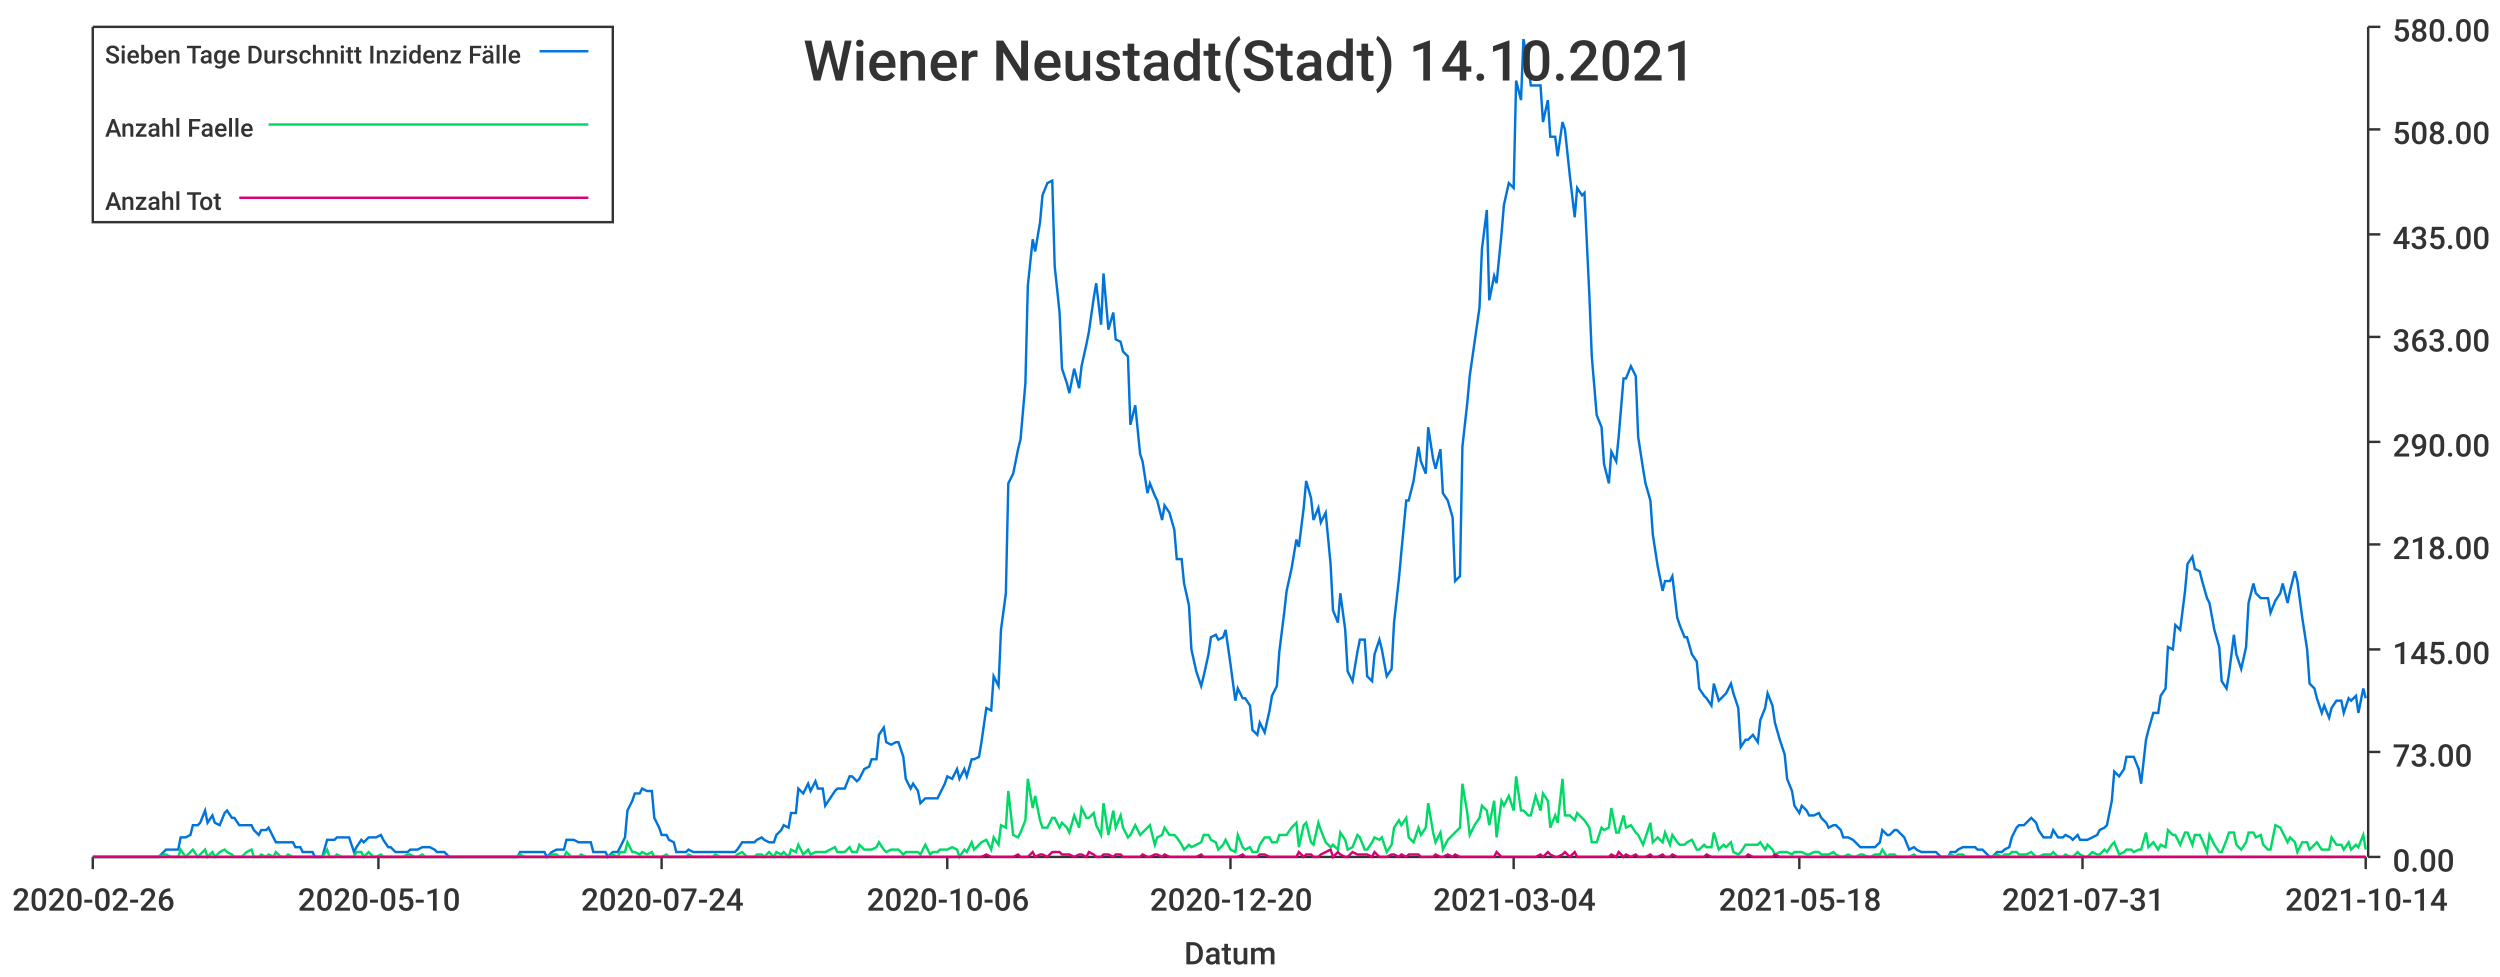
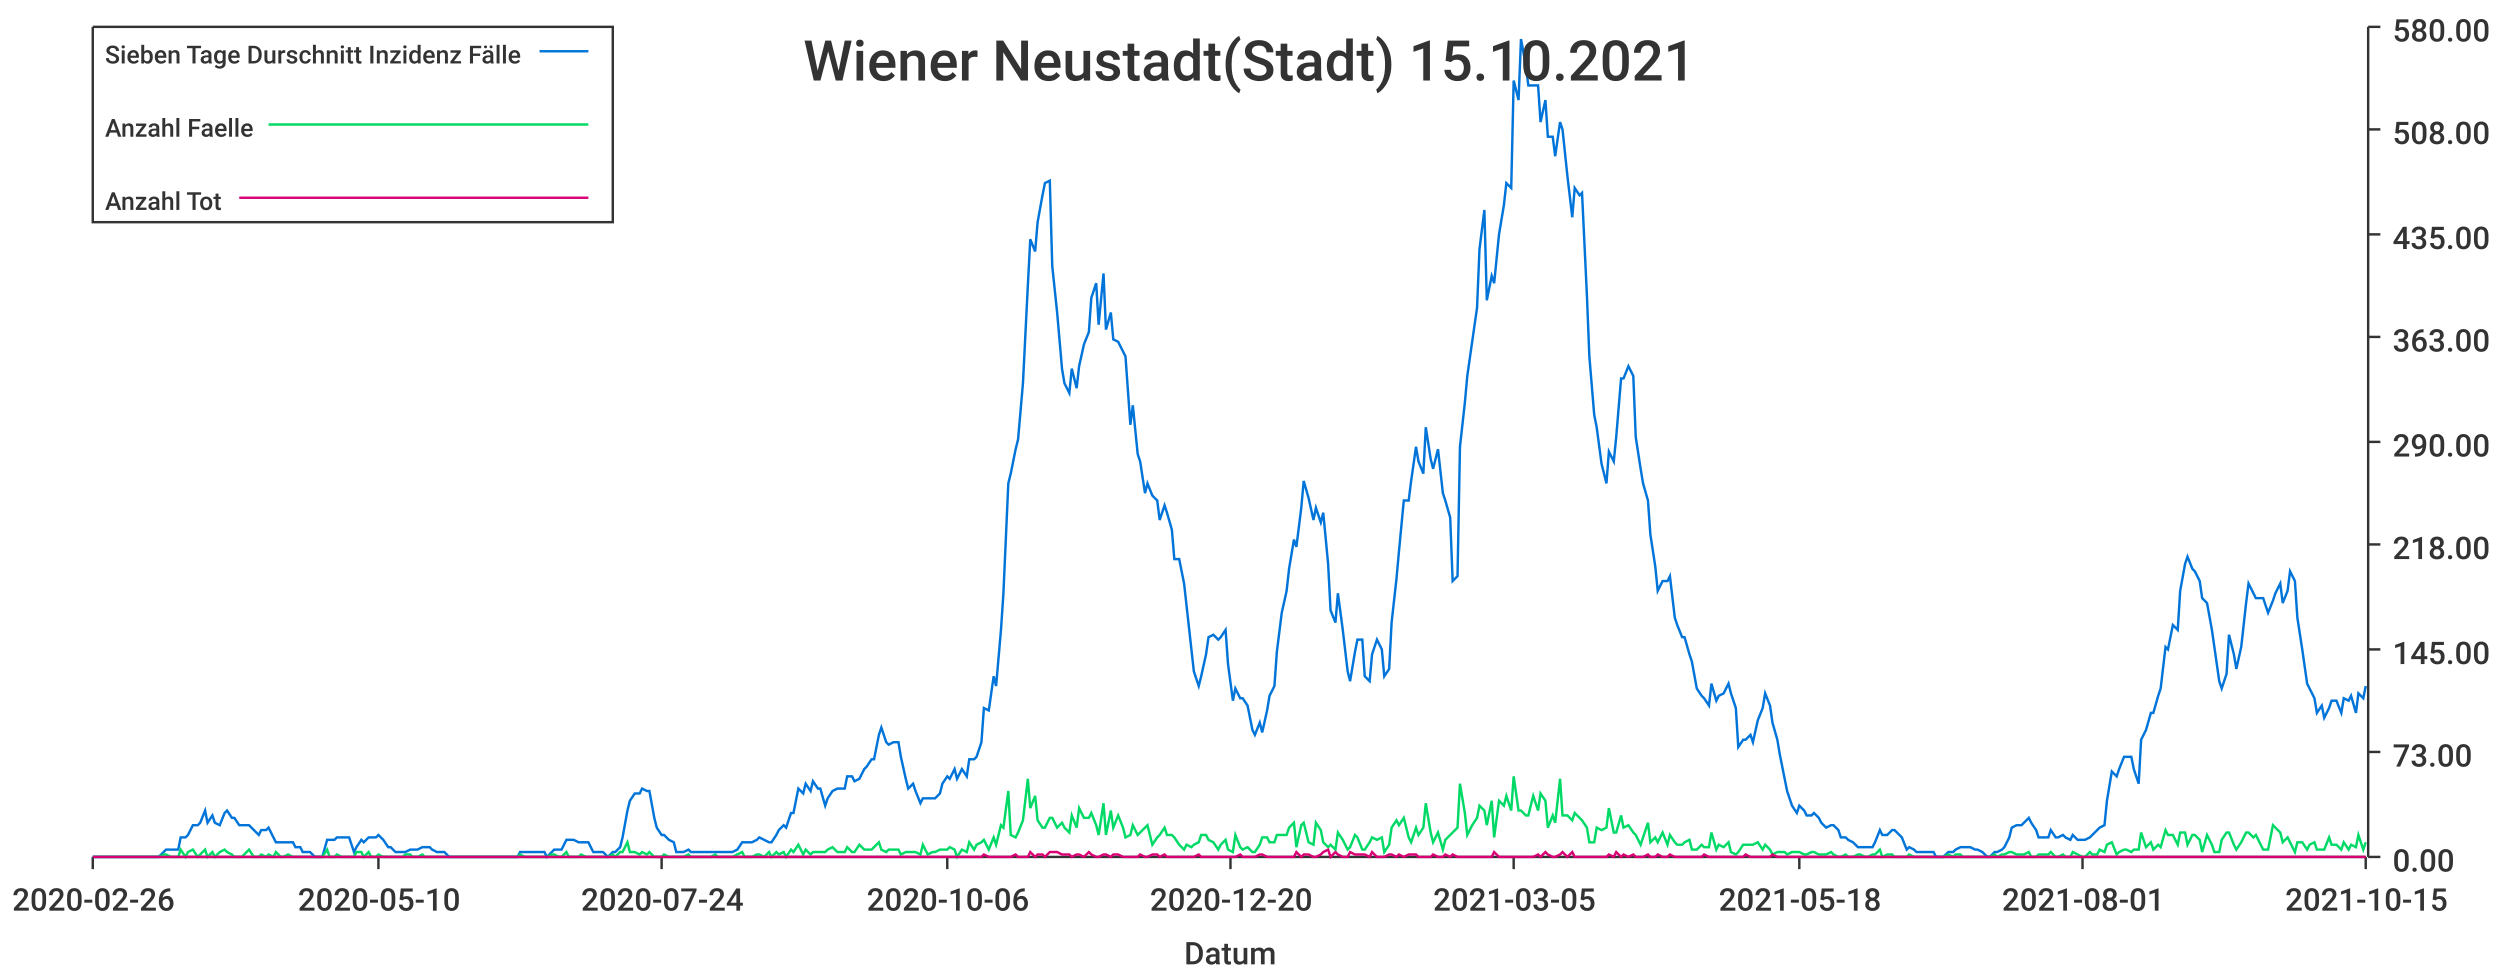
<svg xmlns="http://www.w3.org/2000/svg" width="1024" height="400">\n<path d="M 0 0 L 1024 0 L 1024 400 L 0 400 L 0 0" style="stroke-width:0;stroke:rgba(255,255,255,1.0);fill:rgba(255,255,255,1.0)" />
  <path d="M 38 11 L 969 11 L 969 351 L 38 351 L 38 11" style="stroke-width:0;stroke:rgba(255,255,255,1.0);fill:rgba(255,255,255,1.0)" />
  <path d="M 38 351 L 969 351" style="stroke-width:1;stroke:rgba(51,51,51,1.0);fill:none" />
  <path d="M 38 351 L 38 356" style="stroke-width:1;stroke:rgba(51,51,51,1.0);fill:none" />
  <text x="5" y="373" style="stroke-width:0;stroke:none;fill:rgba(51,51,51,1.0);font-size:12.8px;font-family:'Roboto Medium',sans-serif">2020-02-26</text>
  <path d="M 155 351 L 155 356" style="stroke-width:1;stroke:rgba(51,51,51,1.0);fill:none" />
  <text x="122" y="373" style="stroke-width:0;stroke:none;fill:rgba(51,51,51,1.0);font-size:12.8px;font-family:'Roboto Medium',sans-serif">2020-05-10</text>
  <path d="M 271 351 L 271 356" style="stroke-width:1;stroke:rgba(51,51,51,1.0);fill:none" />
  <text x="238" y="373" style="stroke-width:0;stroke:none;fill:rgba(51,51,51,1.0);font-size:12.8px;font-family:'Roboto Medium',sans-serif">2020-07-24</text>
  <path d="M 388 351 L 388 356" style="stroke-width:1;stroke:rgba(51,51,51,1.0);fill:none" />
  <text x="355" y="373" style="stroke-width:0;stroke:none;fill:rgba(51,51,51,1.0);font-size:12.8px;font-family:'Roboto Medium',sans-serif">2020-10-06</text>
  <path d="M 504 351 L 504 356" style="stroke-width:1;stroke:rgba(51,51,51,1.0);fill:none" />
  <text x="471" y="373" style="stroke-width:0;stroke:none;fill:rgba(51,51,51,1.0);font-size:12.8px;font-family:'Roboto Medium',sans-serif">2020-12-20</text>
  <path d="M 620 351 L 620 356" style="stroke-width:1;stroke:rgba(51,51,51,1.0);fill:none" />
-   <text x="587" y="373" style="stroke-width:0;stroke:none;fill:rgba(51,51,51,1.0);font-size:12.8px;font-family:'Roboto Medium',sans-serif">2021-03-04</text>
+   <text x="587" y="373" style="stroke-width:0;stroke:none;fill:rgba(51,51,51,1.0);font-size:12.8px;font-family:'Roboto Medium',sans-serif">2021-03-05</text>
  <path d="M 737 351 L 737 356" style="stroke-width:1;stroke:rgba(51,51,51,1.0);fill:none" />
  <text x="704" y="373" style="stroke-width:0;stroke:none;fill:rgba(51,51,51,1.0);font-size:12.8px;font-family:'Roboto Medium',sans-serif">2021-05-18</text>
  <path d="M 853 351 L 853 356" style="stroke-width:1;stroke:rgba(51,51,51,1.0);fill:none" />
-   <text x="820" y="373" style="stroke-width:0;stroke:none;fill:rgba(51,51,51,1.0);font-size:12.8px;font-family:'Roboto Medium',sans-serif">2021-07-31</text>
+   <text x="820" y="373" style="stroke-width:0;stroke:none;fill:rgba(51,51,51,1.0);font-size:12.8px;font-family:'Roboto Medium',sans-serif">2021-08-01</text>
  <path d="M 969 351 L 969 356" style="stroke-width:1;stroke:rgba(51,51,51,1.0);fill:none" />
-   <text x="936" y="373" style="stroke-width:0;stroke:none;fill:rgba(51,51,51,1.0);font-size:12.8px;font-family:'Roboto Medium',sans-serif">2021-10-14</text>
+   <text x="936" y="373" style="stroke-width:0;stroke:none;fill:rgba(51,51,51,1.0);font-size:12.8px;font-family:'Roboto Medium',sans-serif">2021-10-15</text>
  <text x="485" y="395" style="stroke-width:0;stroke:none;fill:rgba(51,51,51,1.0);font-size:12.8px;font-family:'Roboto Medium',sans-serif">Datum</text>
  <path d="M 970 351 L 970 11" style="stroke-width:1;stroke:rgba(51,51,51,1.0);fill:none" />
  <path d="M 970 351 L 975 351" style="stroke-width:1;stroke:rgba(51,51,51,1.0);fill:none" />
  <text x="980" y="357" style="stroke-width:0;stroke:none;fill:rgba(51,51,51,1.0);font-size:12.8px;font-family:'Roboto Medium',sans-serif">0.00</text>
  <path d="M 970 308 L 975 308" style="stroke-width:1;stroke:rgba(51,51,51,1.0);fill:none" />
  <text x="980" y="314" style="stroke-width:0;stroke:none;fill:rgba(51,51,51,1.0);font-size:12.8px;font-family:'Roboto Medium',sans-serif">73.00</text>
  <path d="M 970 266 L 975 266" style="stroke-width:1;stroke:rgba(51,51,51,1.0);fill:none" />
  <text x="980" y="272" style="stroke-width:0;stroke:none;fill:rgba(51,51,51,1.0);font-size:12.8px;font-family:'Roboto Medium',sans-serif">145.00</text>
  <path d="M 970 223 L 975 223" style="stroke-width:1;stroke:rgba(51,51,51,1.0);fill:none" />
  <text x="980" y="229" style="stroke-width:0;stroke:none;fill:rgba(51,51,51,1.0);font-size:12.8px;font-family:'Roboto Medium',sans-serif">218.00</text>
  <path d="M 970 181 L 975 181" style="stroke-width:1;stroke:rgba(51,51,51,1.0);fill:none" />
  <text x="980" y="187" style="stroke-width:0;stroke:none;fill:rgba(51,51,51,1.0);font-size:12.8px;font-family:'Roboto Medium',sans-serif">290.00</text>
  <path d="M 970 138 L 975 138" style="stroke-width:1;stroke:rgba(51,51,51,1.0);fill:none" />
  <text x="980" y="144" style="stroke-width:0;stroke:none;fill:rgba(51,51,51,1.0);font-size:12.8px;font-family:'Roboto Medium',sans-serif">363.00</text>
  <path d="M 970 96 L 975 96" style="stroke-width:1;stroke:rgba(51,51,51,1.0);fill:none" />
  <text x="980" y="102" style="stroke-width:0;stroke:none;fill:rgba(51,51,51,1.0);font-size:12.8px;font-family:'Roboto Medium',sans-serif">435.00</text>
  <path d="M 970 53 L 975 53" style="stroke-width:1;stroke:rgba(51,51,51,1.0);fill:none" />
  <text x="980" y="59" style="stroke-width:0;stroke:none;fill:rgba(51,51,51,1.0);font-size:12.8px;font-family:'Roboto Medium',sans-serif">508.00</text>
  <path d="M 970 11 L 975 11" style="stroke-width:1;stroke:rgba(51,51,51,1.0);fill:none" />
  <text x="980" y="17" style="stroke-width:0;stroke:none;fill:rgba(51,51,51,1.0);font-size:12.8px;font-family:'Roboto Medium',sans-serif">580.00</text>
-   <path d="M 38 351 L 40 351 L 42 351 L 43 351 L 45 351 L 46 351 L 48 351 L 49 351 L 51 351 L 53 351 L 54 351 L 56 351 L 57 351 L 59 351 L 60 351 L 62 351 L 63 351 L 65 351 L 67 349 L 68 348 L 70 348 L 71 348 L 73 348 L 74 343 L 76 343 L 78 342 L 79 338 L 81 338 L 82 337 L 84 332 L 85 337 L 87 334 L 88 337 L 90 338 L 92 333 L 93 332 L 95 335 L 96 335 L 98 338 L 99 338 L 101 338 L 103 338 L 104 340 L 106 342 L 107 340 L 109 340 L 110 339 L 112 343 L 113 345 L 115 345 L 117 345 L 118 345 L 120 345 L 121 347 L 123 347 L 124 349 L 126 349 L 128 349 L 129 351 L 131 351 L 132 351 L 134 344 L 135 344 L 137 344 L 138 343 L 140 343 L 142 343 L 143 343 L 145 349 L 146 347 L 148 344 L 149 345 L 151 343 L 153 343 L 154 343 L 156 342 L 157 344 L 159 347 L 160 347 L 162 349 L 163 349 L 165 349 L 167 349 L 168 348 L 170 348 L 171 348 L 173 347 L 174 347 L 176 347 L 178 348 L 179 349 L 181 349 L 182 349 L 184 351 L 185 351 L 187 351 L 188 351 L 190 351 L 192 351 L 193 351 L 195 351 L 196 351 L 198 351 L 199 351 L 201 351 L 203 351 L 204 351 L 206 351 L 207 351 L 209 351 L 210 351 L 212 351 L 213 349 L 215 349 L 217 349 L 218 349 L 220 349 L 221 349 L 223 349 L 224 351 L 226 349 L 228 348 L 229 348 L 231 348 L 232 344 L 234 344 L 235 344 L 237 345 L 238 345 L 240 345 L 242 345 L 243 349 L 245 349 L 246 349 L 248 349 L 249 351 L 251 349 L 253 349 L 254 347 L 256 343 L 257 332 L 259 328 L 260 325 L 262 325 L 263 323 L 265 324 L 267 324 L 268 335 L 270 339 L 271 342 L 273 342 L 274 344 L 276 345 L 277 349 L 279 349 L 281 349 L 282 348 L 284 349 L 285 349 L 287 349 L 288 349 L 290 349 L 292 349 L 293 349 L 295 349 L 296 349 L 298 349 L 299 349 L 301 349 L 302 348 L 304 345 L 306 345 L 307 345 L 309 345 L 310 344 L 312 343 L 313 344 L 315 345 L 317 345 L 318 342 L 320 340 L 321 338 L 323 339 L 324 333 L 326 333 L 327 323 L 329 325 L 331 321 L 332 324 L 334 320 L 335 323 L 337 323 L 338 330 L 340 327 L 342 324 L 343 323 L 345 323 L 346 323 L 348 318 L 349 318 L 351 320 L 352 319 L 354 315 L 356 314 L 357 311 L 359 311 L 360 301 L 362 298 L 363 304 L 365 305 L 367 304 L 368 304 L 370 310 L 371 319 L 373 323 L 374 321 L 376 324 L 377 329 L 379 327 L 381 327 L 382 327 L 384 327 L 385 325 L 387 321 L 388 318 L 390 319 L 392 315 L 393 319 L 395 315 L 396 318 L 398 311 L 399 311 L 401 310 L 402 304 L 404 290 L 406 291 L 407 277 L 409 281 L 410 258 L 412 243 L 413 198 L 415 194 L 417 184 L 418 180 L 420 157 L 421 117 L 423 98 L 424 103 L 426 91 L 427 80 L 429 75 L 431 74 L 432 109 L 434 128 L 435 151 L 437 157 L 438 161 L 440 151 L 442 159 L 443 150 L 445 141 L 446 136 L 448 122 L 449 116 L 451 133 L 452 112 L 454 135 L 456 128 L 457 139 L 459 140 L 460 144 L 462 146 L 463 174 L 465 166 L 467 186 L 468 189 L 470 202 L 471 198 L 473 203 L 474 205 L 476 213 L 477 207 L 479 210 L 481 217 L 482 229 L 484 229 L 485 239 L 487 248 L 488 266 L 490 275 L 492 281 L 493 277 L 495 268 L 496 261 L 498 260 L 499 262 L 501 261 L 502 258 L 504 272 L 506 287 L 507 282 L 509 286 L 510 286 L 512 289 L 513 299 L 515 301 L 516 296 L 518 300 L 520 291 L 521 285 L 523 281 L 524 267 L 526 251 L 527 242 L 529 233 L 531 221 L 532 224 L 534 208 L 535 197 L 537 204 L 538 213 L 540 208 L 541 214 L 543 210 L 545 231 L 546 250 L 548 255 L 549 243 L 551 258 L 552 275 L 554 279 L 556 267 L 557 262 L 559 262 L 560 277 L 562 279 L 563 268 L 565 262 L 566 266 L 568 277 L 570 274 L 571 255 L 573 237 L 574 226 L 576 205 L 577 205 L 579 197 L 581 183 L 582 189 L 584 194 L 585 175 L 587 188 L 588 192 L 590 184 L 591 202 L 593 205 L 595 212 L 596 238 L 598 236 L 599 183 L 601 165 L 602 154 L 604 140 L 606 126 L 607 102 L 609 86 L 610 123 L 612 113 L 613 116 L 615 96 L 616 84 L 618 75 L 620 77 L 621 33 L 623 41 L 624 16 L 626 27 L 627 35 L 629 35 L 631 35 L 632 50 L 634 41 L 635 56 L 637 56 L 638 64 L 640 50 L 641 53 L 643 72 L 645 89 L 646 77 L 648 80 L 649 79 L 651 121 L 652 146 L 654 170 L 656 175 L 657 190 L 659 198 L 660 185 L 662 189 L 663 179 L 665 155 L 666 155 L 668 150 L 670 154 L 671 179 L 673 192 L 674 198 L 676 205 L 677 219 L 679 232 L 681 242 L 682 238 L 684 238 L 685 236 L 687 253 L 688 256 L 690 261 L 691 261 L 693 268 L 695 271 L 696 282 L 698 285 L 699 286 L 701 289 L 702 280 L 704 287 L 706 285 L 707 284 L 709 280 L 710 284 L 712 290 L 713 306 L 715 303 L 716 303 L 718 301 L 720 304 L 721 295 L 723 290 L 724 284 L 726 289 L 727 296 L 729 303 L 731 309 L 732 319 L 734 324 L 735 330 L 737 333 L 738 330 L 740 332 L 741 334 L 743 334 L 745 333 L 746 335 L 748 337 L 749 339 L 751 338 L 752 338 L 754 340 L 755 343 L 757 343 L 759 344 L 760 345 L 762 347 L 763 347 L 765 347 L 766 347 L 768 347 L 770 345 L 771 340 L 773 342 L 774 342 L 776 340 L 777 340 L 779 342 L 780 343 L 782 348 L 784 347 L 785 348 L 787 349 L 788 349 L 790 349 L 791 349 L 793 349 L 795 351 L 796 351 L 798 351 L 799 349 L 801 349 L 802 348 L 804 347 L 805 347 L 807 347 L 809 347 L 810 348 L 812 348 L 813 349 L 815 351 L 816 351 L 818 349 L 820 349 L 821 348 L 823 347 L 824 343 L 826 339 L 827 338 L 829 338 L 830 337 L 832 335 L 834 337 L 835 340 L 837 343 L 838 343 L 840 343 L 841 340 L 843 343 L 845 343 L 846 342 L 848 343 L 849 344 L 851 342 L 852 344 L 854 344 L 855 344 L 857 343 L 859 342 L 860 340 L 862 339 L 863 338 L 865 328 L 866 316 L 868 318 L 870 315 L 871 310 L 873 310 L 874 310 L 876 315 L 877 321 L 879 303 L 880 299 L 882 292 L 884 292 L 885 285 L 887 282 L 888 265 L 890 266 L 891 256 L 893 258 L 895 242 L 896 231 L 898 228 L 899 233 L 901 234 L 902 238 L 904 245 L 905 247 L 907 258 L 909 265 L 910 279 L 912 282 L 913 276 L 915 260 L 916 268 L 918 274 L 920 265 L 921 247 L 923 239 L 924 243 L 926 245 L 927 245 L 929 245 L 930 251 L 932 246 L 934 243 L 935 239 L 937 247 L 938 242 L 940 234 L 941 238 L 943 253 L 945 266 L 946 280 L 948 282 L 949 286 L 951 292 L 952 289 L 954 294 L 955 290 L 957 287 L 959 287 L 960 292 L 962 286 L 963 287 L 965 285 L 966 292 L 968 282 L 969 286" style="stroke-width:1;stroke:rgba(0,116,217,1.0);fill:none" />
-   <path d="M 38 351 L 40 351 L 42 351 L 43 351 L 45 351 L 46 351 L 48 351 L 49 351 L 51 351 L 53 351 L 54 351 L 56 351 L 57 351 L 59 351 L 60 351 L 62 351 L 63 351 L 65 351 L 67 350 L 68 350 L 70 351 L 71 351 L 73 351 L 74 348 L 76 351 L 78 349 L 79 348 L 81 351 L 82 350 L 84 348 L 85 351 L 87 349 L 88 351 L 90 349 L 92 348 L 93 349 L 95 350 L 96 351 L 98 351 L 99 351 L 101 349 L 103 348 L 104 351 L 106 351 L 107 350 L 109 351 L 110 350 L 112 351 L 113 349 L 115 351 L 117 351 L 118 350 L 120 351 L 121 351 L 123 351 L 124 351 L 126 351 L 128 351 L 129 351 L 131 351 L 132 351 L 134 348 L 135 351 L 137 351 L 138 350 L 140 351 L 142 351 L 143 351 L 145 351 L 146 349 L 148 349 L 149 351 L 151 349 L 153 351 L 154 351 L 156 350 L 157 351 L 159 351 L 160 351 L 162 351 L 163 351 L 165 351 L 167 350 L 168 350 L 170 351 L 171 351 L 173 350 L 174 351 L 176 351 L 178 351 L 179 351 L 181 351 L 182 351 L 184 351 L 185 351 L 187 351 L 188 351 L 190 351 L 192 351 L 193 351 L 195 351 L 196 351 L 198 351 L 199 351 L 201 351 L 203 351 L 204 351 L 206 351 L 207 351 L 209 351 L 210 351 L 212 351 L 213 350 L 215 351 L 217 351 L 218 351 L 220 351 L 221 351 L 223 351 L 224 351 L 226 350 L 228 350 L 229 351 L 231 351 L 232 349 L 234 351 L 235 351 L 237 351 L 238 350 L 240 351 L 242 351 L 243 351 L 245 351 L 246 351 L 248 351 L 249 351 L 251 350 L 253 351 L 254 349 L 256 349 L 257 345 L 259 349 L 260 349 L 262 350 L 263 349 L 265 350 L 267 349 L 268 351 L 270 351 L 271 351 L 273 350 L 274 351 L 276 351 L 277 351 L 279 351 L 281 351 L 282 350 L 284 351 L 285 351 L 287 351 L 288 351 L 290 351 L 292 351 L 293 350 L 295 351 L 296 351 L 298 351 L 299 351 L 301 351 L 302 350 L 304 349 L 306 351 L 307 351 L 309 351 L 310 350 L 312 350 L 313 351 L 315 349 L 317 351 L 318 349 L 320 350 L 321 349 L 323 351 L 324 348 L 326 349 L 327 346 L 329 350 L 331 348 L 332 350 L 334 349 L 335 349 L 337 349 L 338 349 L 340 348 L 342 347 L 343 349 L 345 349 L 346 349 L 348 347 L 349 349 L 351 349 L 352 346 L 354 348 L 356 348 L 357 348 L 359 347 L 360 345 L 362 348 L 363 349 L 365 348 L 367 348 L 368 348 L 370 350 L 371 349 L 373 349 L 374 349 L 376 349 L 377 350 L 379 346 L 381 350 L 382 349 L 384 349 L 385 348 L 387 348 L 388 348 L 390 347 L 392 348 L 393 351 L 395 348 L 396 349 L 398 345 L 399 348 L 401 346 L 402 345 L 404 344 L 406 348 L 407 343 L 409 346 L 410 338 L 412 339 L 413 324 L 415 342 L 417 343 L 418 341 L 420 336 L 421 319 L 423 331 L 424 326 L 426 336 L 427 339 L 429 339 L 431 335 L 432 335 L 434 339 L 435 337 L 437 339 L 438 341 L 440 334 L 442 339 L 443 331 L 445 335 L 446 335 L 448 333 L 449 338 L 451 342 L 452 329 L 454 342 L 456 332 L 457 339 L 459 334 L 460 339 L 462 343 L 463 342 L 465 338 L 467 342 L 468 341 L 470 339 L 471 338 L 473 346 L 474 343 L 476 342 L 477 339 L 479 342 L 481 342 L 482 343 L 484 346 L 485 348 L 487 346 L 488 347 L 490 346 L 492 345 L 493 342 L 495 342 L 496 344 L 498 345 L 499 348 L 501 346 L 502 344 L 504 348 L 506 349 L 507 342 L 509 347 L 510 348 L 512 347 L 513 349 L 515 349 L 516 346 L 518 343 L 520 343 L 521 345 L 523 345 L 524 342 L 526 342 L 527 342 L 529 339 L 531 337 L 532 347 L 534 338 L 535 337 L 537 345 L 538 346 L 540 337 L 541 340 L 543 345 L 545 347 L 546 346 L 548 348 L 549 341 L 551 344 L 552 348 L 554 347 L 556 342 L 557 343 L 559 348 L 560 348 L 562 345 L 563 343 L 565 344 L 566 343 L 568 349 L 570 346 L 571 339 L 573 336 L 574 338 L 576 335 L 577 343 L 579 345 L 581 339 L 582 342 L 584 339 L 585 329 L 587 341 L 588 345 L 590 341 L 591 348 L 593 344 L 595 342 L 596 341 L 598 339 L 599 321 L 601 333 L 602 342 L 604 338 L 606 335 L 607 330 L 609 332 L 610 338 L 612 328 L 613 343 L 615 328 L 616 330 L 618 326 L 620 332 L 621 318 L 623 332 L 624 332 L 626 334 L 627 334 L 629 326 L 631 332 L 632 325 L 634 328 L 635 339 L 637 334 L 638 337 L 640 319 L 641 334 L 643 334 L 645 336 L 646 333 L 648 335 L 649 336 L 651 339 L 652 345 L 654 345 L 656 339 L 657 340 L 659 339 L 660 331 L 662 341 L 663 341 L 665 334 L 666 339 L 668 338 L 670 341 L 671 342 L 673 346 L 674 343 L 676 337 L 677 345 L 679 343 L 681 345 L 682 341 L 684 346 L 685 342 L 687 345 L 688 346 L 690 346 L 691 345 L 693 344 L 695 348 L 696 348 L 698 346 L 699 347 L 701 347 L 702 341 L 704 348 L 706 346 L 707 347 L 709 345 L 710 349 L 712 350 L 713 349 L 715 346 L 716 346 L 718 346 L 720 346 L 721 345 L 723 348 L 724 346 L 726 348 L 727 350 L 729 349 L 731 349 L 732 349 L 734 350 L 735 349 L 737 349 L 738 349 L 740 350 L 741 350 L 743 349 L 745 349 L 746 350 L 748 350 L 749 350 L 751 349 L 752 350 L 754 351 L 755 351 L 757 350 L 759 351 L 760 351 L 762 350 L 763 350 L 765 351 L 766 351 L 768 350 L 770 350 L 771 348 L 773 351 L 774 350 L 776 350 L 777 351 L 779 351 L 780 351 L 782 351 L 784 350 L 785 351 L 787 351 L 788 351 L 790 351 L 791 351 L 793 351 L 795 351 L 796 351 L 798 351 L 799 350 L 801 351 L 802 350 L 804 350 L 805 351 L 807 351 L 809 351 L 810 351 L 812 351 L 813 351 L 815 351 L 816 351 L 818 350 L 820 351 L 821 350 L 823 350 L 824 349 L 826 349 L 827 350 L 829 350 L 830 350 L 832 349 L 834 351 L 835 351 L 837 350 L 838 350 L 840 350 L 841 349 L 843 351 L 845 351 L 846 350 L 848 351 L 849 351 L 851 349 L 852 350 L 854 351 L 855 351 L 857 349 L 859 350 L 860 350 L 862 348 L 863 349 L 865 346 L 866 345 L 868 350 L 870 349 L 871 348 L 873 348 L 874 349 L 876 348 L 877 348 L 879 341 L 880 347 L 882 345 L 884 348 L 885 346 L 887 347 L 888 340 L 890 342 L 891 342 L 893 346 L 895 341 L 896 341 L 898 346 L 899 342 L 901 342 L 902 344 L 904 349 L 905 342 L 907 346 L 909 349 L 910 349 L 912 344 L 913 341 L 915 341 L 916 346 L 918 348 L 920 345 L 921 341 L 923 341 L 924 343 L 926 342 L 927 346 L 929 348 L 930 348 L 932 338 L 934 339 L 935 341 L 937 345 L 938 343 L 940 345 L 941 349 L 943 345 L 945 345 L 946 348 L 948 346 L 949 345 L 951 348 L 952 348 L 954 348 L 955 343 L 957 346 L 959 346 L 960 348 L 962 345 L 963 348 L 965 346 L 966 347 L 968 342 L 969 348" style="stroke-width:1;stroke:rgba(0,217,101,1.0);fill:none" />
-   <path d="M 38 351 L 40 351 L 42 351 L 43 351 L 45 351 L 46 351 L 48 351 L 49 351 L 51 351 L 53 351 L 54 351 L 56 351 L 57 351 L 59 351 L 60 351 L 62 351 L 63 351 L 65 351 L 67 351 L 68 351 L 70 351 L 71 351 L 73 351 L 74 351 L 76 351 L 78 351 L 79 351 L 81 351 L 82 351 L 84 351 L 85 351 L 87 351 L 88 351 L 90 351 L 92 351 L 93 351 L 95 351 L 96 351 L 98 351 L 99 351 L 101 351 L 103 351 L 104 351 L 106 351 L 107 351 L 109 351 L 110 351 L 112 351 L 113 351 L 115 351 L 117 351 L 118 351 L 120 351 L 121 351 L 123 351 L 124 351 L 126 351 L 128 351 L 129 351 L 131 351 L 132 351 L 134 351 L 135 351 L 137 351 L 138 351 L 140 351 L 142 351 L 143 351 L 145 351 L 146 351 L 148 351 L 149 351 L 151 351 L 153 351 L 154 351 L 156 351 L 157 351 L 159 351 L 160 351 L 162 351 L 163 351 L 165 351 L 167 351 L 168 351 L 170 351 L 171 351 L 173 351 L 174 351 L 176 351 L 178 351 L 179 351 L 181 351 L 182 351 L 184 351 L 185 351 L 187 351 L 188 351 L 190 351 L 192 351 L 193 351 L 195 351 L 196 351 L 198 351 L 199 351 L 201 351 L 203 351 L 204 351 L 206 351 L 207 351 L 209 351 L 210 351 L 212 351 L 213 351 L 215 351 L 217 351 L 218 351 L 220 351 L 221 351 L 223 351 L 224 351 L 226 351 L 228 351 L 229 351 L 231 351 L 232 351 L 234 351 L 235 351 L 237 351 L 238 351 L 240 351 L 242 351 L 243 351 L 245 351 L 246 351 L 248 351 L 249 351 L 251 351 L 253 351 L 254 351 L 256 351 L 257 351 L 259 351 L 260 351 L 262 351 L 263 351 L 265 351 L 267 351 L 268 351 L 270 351 L 271 351 L 273 351 L 274 351 L 276 351 L 277 351 L 279 351 L 281 351 L 282 351 L 284 351 L 285 351 L 287 351 L 288 351 L 290 351 L 292 351 L 293 351 L 295 351 L 296 351 L 298 351 L 299 351 L 301 351 L 302 351 L 304 351 L 306 351 L 307 351 L 309 351 L 310 351 L 312 351 L 313 351 L 315 351 L 317 351 L 318 351 L 320 351 L 321 351 L 323 351 L 324 351 L 326 351 L 327 351 L 329 351 L 331 351 L 332 351 L 334 351 L 335 351 L 337 351 L 338 351 L 340 351 L 342 351 L 343 351 L 345 351 L 346 351 L 348 351 L 349 351 L 351 351 L 352 351 L 354 351 L 356 351 L 357 351 L 359 351 L 360 351 L 362 351 L 363 351 L 365 351 L 367 351 L 368 351 L 370 351 L 371 351 L 373 351 L 374 351 L 376 351 L 377 351 L 379 351 L 381 351 L 382 351 L 384 351 L 385 351 L 387 351 L 388 351 L 390 351 L 392 351 L 393 351 L 395 351 L 396 351 L 398 351 L 399 351 L 401 351 L 402 351 L 404 350 L 406 351 L 407 351 L 409 351 L 410 351 L 412 351 L 413 351 L 415 351 L 417 350 L 418 351 L 420 351 L 421 351 L 423 349 L 424 351 L 426 350 L 427 350 L 429 351 L 431 349 L 432 349 L 434 349 L 435 350 L 437 350 L 438 350 L 440 351 L 442 350 L 443 350 L 445 351 L 446 349 L 448 350 L 449 351 L 451 351 L 452 350 L 454 350 L 456 351 L 457 350 L 459 350 L 460 351 L 462 351 L 463 351 L 465 351 L 467 351 L 468 350 L 470 351 L 471 351 L 473 350 L 474 350 L 476 351 L 477 350 L 479 351 L 481 351 L 482 351 L 484 351 L 485 351 L 487 351 L 488 351 L 490 351 L 492 350 L 493 351 L 495 351 L 496 351 L 498 351 L 499 351 L 501 351 L 502 351 L 504 351 L 506 351 L 507 351 L 509 350 L 510 351 L 512 351 L 513 351 L 515 351 L 516 350 L 518 350 L 520 351 L 521 351 L 523 351 L 524 351 L 526 351 L 527 351 L 529 351 L 531 351 L 532 349 L 534 351 L 535 350 L 537 350 L 538 351 L 540 351 L 541 350 L 543 349 L 545 348 L 546 351 L 548 349 L 549 350 L 551 351 L 552 351 L 554 349 L 556 350 L 557 350 L 559 350 L 560 350 L 562 351 L 563 349 L 565 351 L 566 351 L 568 351 L 570 350 L 571 350 L 573 351 L 574 350 L 576 351 L 577 350 L 579 350 L 581 350 L 582 351 L 584 351 L 585 351 L 587 351 L 588 350 L 590 351 L 591 351 L 593 350 L 595 351 L 596 350 L 598 351 L 599 351 L 601 351 L 602 351 L 604 351 L 606 351 L 607 351 L 609 351 L 610 351 L 612 351 L 613 349 L 615 351 L 616 351 L 618 351 L 620 351 L 621 351 L 623 351 L 624 351 L 626 351 L 627 351 L 629 351 L 631 350 L 632 351 L 634 349 L 635 350 L 637 351 L 638 351 L 640 350 L 641 349 L 643 351 L 645 349 L 646 351 L 648 351 L 649 351 L 651 351 L 652 351 L 654 351 L 656 351 L 657 351 L 659 351 L 660 350 L 662 351 L 663 349 L 665 351 L 666 350 L 668 351 L 670 350 L 671 351 L 673 351 L 674 351 L 676 350 L 677 351 L 679 351 L 681 350 L 682 351 L 684 351 L 685 350 L 687 351 L 688 351 L 690 351 L 691 351 L 693 351 L 695 351 L 696 351 L 698 351 L 699 350 L 701 351 L 702 351 L 704 351 L 706 351 L 707 351 L 709 351 L 710 351 L 712 351 L 713 351 L 715 351 L 716 350 L 718 351 L 720 351 L 721 351 L 723 351 L 724 351 L 726 351 L 727 350 L 729 351 L 731 351 L 732 351 L 734 351 L 735 351 L 737 351 L 738 351 L 740 351 L 741 351 L 743 351 L 745 351 L 746 351 L 748 351 L 749 351 L 751 351 L 752 351 L 754 351 L 755 351 L 757 351 L 759 351 L 760 351 L 762 351 L 763 351 L 765 351 L 766 351 L 768 351 L 770 351 L 771 351 L 773 351 L 774 351 L 776 351 L 777 351 L 779 351 L 780 351 L 782 351 L 784 351 L 785 351 L 787 351 L 788 351 L 790 351 L 791 351 L 793 351 L 795 351 L 796 351 L 798 351 L 799 351 L 801 351 L 802 351 L 804 351 L 805 351 L 807 351 L 809 351 L 810 351 L 812 351 L 813 351 L 815 351 L 816 351 L 818 351 L 820 351 L 821 351 L 823 351 L 824 351 L 826 351 L 827 351 L 829 351 L 830 351 L 832 351 L 834 351 L 835 351 L 837 351 L 838 351 L 840 351 L 841 351 L 843 351 L 845 351 L 846 351 L 848 351 L 849 351 L 851 351 L 852 351 L 854 351 L 855 351 L 857 351 L 859 351 L 860 351 L 862 351 L 863 351 L 865 351 L 866 351 L 868 351 L 870 351 L 871 351 L 873 351 L 874 351 L 876 351 L 877 351 L 879 351 L 880 351 L 882 351 L 884 351 L 885 351 L 887 351 L 888 351 L 890 351 L 891 351 L 893 351 L 895 351 L 896 351 L 898 351 L 899 351 L 901 351 L 902 351 L 904 351 L 905 351 L 907 351 L 909 351 L 910 351 L 912 351 L 913 351 L 915 351 L 916 351 L 918 351 L 920 351 L 921 351 L 923 351 L 924 351 L 926 351 L 927 351 L 929 351 L 930 351 L 932 351 L 934 351 L 935 351 L 937 351 L 938 351 L 940 351 L 941 351 L 943 351 L 945 351 L 946 351 L 948 351 L 949 351 L 951 351 L 952 351 L 954 351 L 955 351 L 957 351 L 959 351 L 960 351 L 962 351 L 963 351 L 965 351 L 966 351 L 968 351 L 969 351" style="stroke-width:1;stroke:rgba(217,0,116,1.0);fill:none" />
-   <text x="329" y="33" style="stroke-width:0;stroke:none;fill:rgba(51,51,51,1.0);font-size:23.0px;font-family:'Roboto Medium',sans-serif">Wiener Neustadt(Stadt) 14.10.2021</text>
+   <path d="M 38 351 L 40 351 L 42 351 L 43 351 L 45 351 L 46 351 L 48 351 L 49 351 L 51 351 L 53 351 L 54 351 L 56 351 L 57 351 L 59 351 L 60 351 L 62 351 L 63 351 L 65 351 L 67 349 L 68 348 L 70 348 L 71 348 L 73 348 L 74 343 L 76 343 L 77 342 L 79 338 L 81 338 L 82 337 L 84 332 L 85 337 L 87 334 L 88 337 L 90 338 L 92 333 L 93 332 L 95 335 L 96 335 L 98 338 L 99 338 L 101 338 L 102 338 L 104 340 L 106 342 L 107 340 L 109 340 L 110 339 L 112 343 L 113 345 L 115 345 L 116 345 L 118 345 L 120 345 L 121 347 L 123 347 L 124 349 L 126 349 L 127 349 L 129 351 L 131 351 L 132 351 L 134 344 L 135 344 L 137 344 L 138 343 L 140 343 L 141 343 L 143 343 L 145 349 L 146 347 L 148 344 L 149 345 L 151 343 L 152 343 L 154 343 L 155 342 L 157 344 L 159 347 L 160 347 L 162 349 L 163 349 L 165 349 L 166 349 L 168 348 L 169 348 L 171 348 L 173 347 L 174 347 L 176 347 L 177 348 L 179 349 L 180 349 L 182 349 L 184 351 L 185 351 L 187 351 L 188 351 L 190 351 L 191 351 L 193 351 L 194 351 L 196 351 L 198 351 L 199 351 L 201 351 L 202 351 L 204 351 L 205 351 L 207 351 L 208 351 L 210 351 L 212 351 L 213 349 L 215 349 L 216 349 L 218 349 L 219 349 L 221 349 L 223 349 L 224 351 L 226 349 L 227 348 L 229 348 L 230 348 L 232 344 L 233 344 L 235 344 L 237 345 L 238 345 L 240 345 L 241 345 L 243 349 L 244 349 L 246 349 L 247 349 L 249 351 L 251 349 L 252 349 L 254 347 L 255 343 L 257 332 L 258 328 L 260 325 L 262 325 L 263 323 L 265 324 L 266 324 L 268 335 L 269 339 L 271 342 L 272 342 L 274 344 L 276 345 L 277 349 L 279 349 L 280 349 L 282 348 L 283 349 L 285 349 L 286 349 L 288 349 L 290 349 L 291 349 L 293 349 L 294 349 L 296 349 L 297 349 L 299 349 L 300 349 L 302 348 L 304 345 L 305 345 L 307 345 L 308 345 L 310 344 L 311 343 L 313 344 L 315 345 L 316 345 L 318 342 L 319 340 L 321 338 L 322 339 L 324 333 L 325 333 L 327 323 L 329 325 L 330 321 L 332 324 L 333 320 L 335 323 L 336 323 L 338 330 L 339 327 L 341 324 L 343 323 L 344 323 L 346 323 L 347 318 L 349 318 L 350 320 L 352 319 L 354 315 L 355 314 L 357 311 L 358 311 L 360 301 L 361 298 L 363 304 L 364 305 L 366 304 L 368 304 L 369 310 L 371 319 L 372 323 L 374 321 L 375 324 L 377 329 L 378 327 L 380 327 L 382 327 L 383 327 L 385 325 L 386 321 L 388 318 L 389 319 L 391 315 L 392 319 L 394 315 L 396 318 L 397 311 L 399 311 L 400 310 L 402 304 L 403 290 L 405 291 L 407 277 L 408 281 L 410 258 L 411 243 L 413 198 L 414 194 L 416 184 L 417 180 L 419 157 L 421 117 L 422 98 L 424 103 L 425 91 L 427 80 L 428 75 L 430 74 L 431 109 L 433 128 L 435 151 L 436 157 L 438 161 L 439 151 L 441 159 L 442 150 L 444 141 L 446 136 L 447 122 L 449 116 L 450 133 L 452 112 L 453 135 L 455 128 L 456 139 L 458 140 L 460 144 L 461 146 L 463 174 L 464 166 L 466 186 L 467 189 L 469 202 L 470 198 L 472 203 L 474 205 L 475 213 L 477 207 L 478 210 L 480 217 L 481 229 L 483 229 L 485 239 L 486 248 L 488 266 L 489 275 L 491 281 L 492 277 L 494 268 L 495 261 L 497 260 L 499 262 L 500 261 L 502 258 L 503 272 L 505 287 L 506 282 L 508 286 L 509 286 L 511 289 L 513 299 L 514 301 L 516 296 L 517 300 L 519 291 L 520 285 L 522 281 L 523 267 L 525 251 L 527 242 L 528 233 L 530 221 L 531 224 L 533 208 L 534 197 L 536 204 L 538 213 L 539 208 L 541 214 L 542 210 L 544 231 L 545 250 L 547 255 L 548 243 L 550 258 L 552 275 L 553 279 L 555 267 L 556 262 L 558 262 L 559 277 L 561 279 L 562 268 L 564 262 L 566 266 L 567 277 L 569 274 L 570 255 L 572 237 L 573 226 L 575 205 L 577 205 L 578 197 L 580 183 L 581 189 L 583 194 L 584 175 L 586 188 L 587 192 L 589 184 L 591 202 L 592 205 L 594 212 L 595 238 L 597 236 L 598 183 L 600 165 L 601 154 L 603 140 L 605 126 L 606 102 L 608 86 L 609 123 L 611 113 L 612 116 L 614 96 L 616 84 L 617 75 L 619 77 L 620 33 L 622 41 L 623 16 L 625 27 L 626 35 L 628 35 L 630 35 L 631 50 L 633 41 L 634 56 L 636 56 L 637 64 L 639 50 L 640 53 L 642 72 L 644 89 L 645 77 L 647 80 L 648 79 L 650 121 L 651 146 L 653 170 L 654 175 L 656 190 L 658 198 L 659 185 L 661 189 L 662 179 L 664 155 L 665 155 L 667 150 L 669 154 L 670 179 L 672 192 L 673 198 L 675 205 L 676 219 L 678 232 L 679 242 L 681 238 L 683 238 L 684 236 L 686 253 L 687 256 L 689 261 L 690 261 L 692 268 L 693 271 L 695 282 L 697 285 L 698 286 L 700 289 L 701 280 L 703 287 L 704 285 L 706 284 L 708 280 L 709 284 L 711 290 L 712 306 L 714 303 L 715 303 L 717 301 L 718 304 L 720 295 L 722 290 L 723 284 L 725 289 L 726 296 L 728 303 L 729 309 L 731 319 L 732 324 L 734 330 L 736 333 L 737 330 L 739 332 L 740 334 L 742 334 L 743 333 L 745 335 L 746 337 L 748 339 L 750 338 L 751 338 L 753 340 L 754 343 L 756 343 L 757 344 L 759 345 L 761 347 L 762 347 L 764 347 L 765 347 L 767 347 L 768 345 L 770 340 L 771 342 L 773 342 L 775 340 L 776 340 L 778 342 L 779 343 L 781 348 L 782 347 L 784 348 L 785 349 L 787 349 L 789 349 L 790 349 L 792 349 L 793 351 L 795 351 L 796 351 L 798 349 L 800 349 L 801 348 L 803 347 L 804 347 L 806 347 L 807 347 L 809 348 L 810 348 L 812 349 L 814 351 L 815 351 L 817 349 L 818 349 L 820 348 L 821 347 L 823 343 L 824 339 L 826 338 L 828 338 L 829 337 L 831 335 L 832 337 L 834 340 L 835 343 L 837 343 L 839 343 L 840 340 L 842 343 L 843 343 L 845 342 L 846 343 L 848 344 L 849 342 L 851 344 L 853 344 L 854 344 L 856 343 L 857 342 L 859 340 L 860 339 L 862 338 L 863 328 L 865 316 L 867 318 L 868 315 L 870 310 L 871 310 L 873 310 L 874 315 L 876 321 L 877 303 L 879 299 L 881 292 L 882 292 L 884 285 L 885 282 L 887 265 L 888 266 L 890 256 L 892 258 L 893 242 L 895 231 L 896 228 L 898 233 L 899 234 L 901 238 L 902 245 L 904 247 L 906 258 L 907 265 L 909 279 L 910 282 L 912 276 L 913 260 L 915 268 L 916 274 L 918 265 L 920 247 L 921 239 L 923 243 L 924 245 L 926 245 L 927 245 L 929 251 L 931 246 L 932 243 L 934 239 L 935 247 L 937 242 L 938 234 L 940 238 L 941 253 L 943 266 L 945 280 L 946 282 L 948 286 L 949 292 L 951 289 L 952 294 L 954 290 L 955 287 L 957 287 L 959 292 L 960 286 L 962 287 L 963 285 L 965 292 L 966 284 L 968 286 L 969 281" style="stroke-width:1;stroke:rgba(0,116,217,1.0);fill:none" />
+   <path d="M 38 351 L 40 351 L 42 351 L 43 351 L 45 351 L 46 351 L 48 351 L 49 351 L 51 351 L 53 351 L 54 351 L 56 351 L 57 351 L 59 351 L 60 351 L 62 351 L 63 351 L 65 351 L 67 350 L 68 350 L 70 351 L 71 351 L 73 351 L 74 348 L 76 351 L 77 349 L 79 348 L 81 351 L 82 350 L 84 348 L 85 351 L 87 349 L 88 351 L 90 349 L 92 348 L 93 349 L 95 350 L 96 351 L 98 351 L 99 351 L 101 349 L 102 348 L 104 351 L 106 351 L 107 350 L 109 351 L 110 350 L 112 351 L 113 349 L 115 351 L 116 351 L 118 350 L 120 351 L 121 351 L 123 351 L 124 351 L 126 351 L 127 351 L 129 351 L 131 351 L 132 351 L 134 348 L 135 351 L 137 351 L 138 350 L 140 351 L 141 351 L 143 351 L 145 351 L 146 349 L 148 349 L 149 351 L 151 349 L 152 351 L 154 351 L 155 350 L 157 351 L 159 351 L 160 351 L 162 351 L 163 351 L 165 351 L 166 350 L 168 350 L 169 351 L 171 351 L 173 350 L 174 351 L 176 351 L 177 351 L 179 351 L 180 351 L 182 351 L 184 351 L 185 351 L 187 351 L 188 351 L 190 351 L 191 351 L 193 351 L 194 351 L 196 351 L 198 351 L 199 351 L 201 351 L 202 351 L 204 351 L 205 351 L 207 351 L 208 351 L 210 351 L 212 351 L 213 350 L 215 351 L 216 351 L 218 351 L 219 351 L 221 351 L 223 351 L 224 351 L 226 350 L 227 350 L 229 351 L 230 351 L 232 349 L 233 351 L 235 351 L 237 351 L 238 350 L 240 351 L 241 351 L 243 351 L 244 351 L 246 351 L 247 351 L 249 351 L 251 350 L 252 351 L 254 349 L 255 349 L 257 345 L 258 349 L 260 349 L 262 350 L 263 349 L 265 350 L 266 349 L 268 351 L 269 351 L 271 351 L 272 350 L 274 351 L 276 351 L 277 351 L 279 351 L 280 351 L 282 350 L 283 351 L 285 351 L 286 351 L 288 351 L 290 351 L 291 351 L 293 350 L 294 351 L 296 351 L 297 351 L 299 351 L 300 351 L 302 350 L 304 349 L 305 351 L 307 351 L 308 351 L 310 350 L 311 350 L 313 351 L 315 349 L 316 351 L 318 349 L 319 350 L 321 349 L 322 351 L 324 348 L 325 349 L 327 346 L 329 350 L 330 348 L 332 350 L 333 349 L 335 349 L 336 349 L 338 349 L 339 348 L 341 347 L 343 349 L 344 349 L 346 349 L 347 347 L 349 349 L 350 349 L 352 346 L 354 348 L 355 348 L 357 348 L 358 347 L 360 345 L 361 348 L 363 349 L 364 348 L 366 348 L 368 348 L 369 350 L 371 349 L 372 349 L 374 349 L 375 349 L 377 350 L 378 346 L 380 350 L 382 349 L 383 349 L 385 348 L 386 348 L 388 348 L 389 347 L 391 348 L 392 351 L 394 348 L 396 349 L 397 345 L 399 348 L 400 346 L 402 345 L 403 344 L 405 348 L 407 343 L 408 346 L 410 338 L 411 339 L 413 324 L 414 342 L 416 343 L 417 341 L 419 336 L 421 319 L 422 331 L 424 326 L 425 336 L 427 339 L 428 339 L 430 335 L 431 335 L 433 339 L 435 337 L 436 339 L 438 341 L 439 334 L 441 339 L 442 331 L 444 335 L 446 335 L 447 333 L 449 338 L 450 342 L 452 329 L 453 342 L 455 332 L 456 339 L 458 334 L 460 339 L 461 343 L 463 342 L 464 338 L 466 342 L 467 341 L 469 339 L 470 338 L 472 346 L 474 343 L 475 342 L 477 339 L 478 342 L 480 342 L 481 343 L 483 346 L 485 348 L 486 346 L 488 347 L 489 346 L 491 345 L 492 342 L 494 342 L 495 344 L 497 345 L 499 348 L 500 346 L 502 344 L 503 348 L 505 349 L 506 342 L 508 347 L 509 348 L 511 347 L 513 349 L 514 349 L 516 346 L 517 343 L 519 343 L 520 345 L 522 345 L 523 342 L 525 342 L 527 342 L 528 339 L 530 337 L 531 347 L 533 338 L 534 337 L 536 345 L 538 346 L 539 337 L 541 340 L 542 345 L 544 347 L 545 346 L 547 348 L 548 341 L 550 344 L 552 348 L 553 347 L 555 342 L 556 343 L 558 348 L 559 348 L 561 345 L 562 343 L 564 344 L 566 343 L 567 349 L 569 346 L 570 339 L 572 336 L 573 338 L 575 335 L 577 343 L 578 345 L 580 339 L 581 342 L 583 339 L 584 329 L 586 341 L 587 345 L 589 341 L 591 348 L 592 344 L 594 342 L 595 341 L 597 339 L 598 321 L 600 333 L 601 342 L 603 338 L 605 335 L 606 330 L 608 332 L 609 338 L 611 328 L 612 343 L 614 328 L 616 330 L 617 326 L 619 332 L 620 318 L 622 332 L 623 332 L 625 334 L 626 334 L 628 326 L 630 332 L 631 325 L 633 328 L 634 339 L 636 334 L 637 337 L 639 319 L 640 334 L 642 334 L 644 336 L 645 333 L 647 335 L 648 336 L 650 339 L 651 345 L 653 345 L 654 339 L 656 340 L 658 339 L 659 331 L 661 341 L 662 341 L 664 334 L 665 339 L 667 338 L 669 341 L 670 342 L 672 346 L 673 343 L 675 337 L 676 345 L 678 343 L 679 345 L 681 341 L 683 346 L 684 342 L 686 345 L 687 346 L 689 346 L 690 345 L 692 344 L 693 348 L 695 348 L 697 346 L 698 347 L 700 347 L 701 341 L 703 348 L 704 346 L 706 347 L 708 345 L 709 349 L 711 350 L 712 349 L 714 346 L 715 346 L 717 346 L 718 346 L 720 345 L 722 348 L 723 346 L 725 348 L 726 350 L 728 349 L 729 349 L 731 349 L 732 350 L 734 349 L 736 349 L 737 349 L 739 350 L 740 350 L 742 349 L 743 349 L 745 350 L 746 350 L 748 350 L 750 349 L 751 350 L 753 351 L 754 351 L 756 350 L 757 351 L 759 351 L 761 350 L 762 350 L 764 351 L 765 351 L 767 350 L 768 350 L 770 348 L 771 351 L 773 350 L 775 350 L 776 351 L 778 351 L 779 351 L 781 351 L 782 350 L 784 351 L 785 351 L 787 351 L 789 351 L 790 351 L 792 351 L 793 351 L 795 351 L 796 351 L 798 350 L 800 351 L 801 350 L 803 350 L 804 351 L 806 351 L 807 351 L 809 351 L 810 351 L 812 351 L 814 351 L 815 351 L 817 350 L 818 351 L 820 350 L 821 350 L 823 349 L 824 349 L 826 350 L 828 350 L 829 350 L 831 349 L 832 351 L 834 351 L 835 350 L 837 350 L 839 350 L 840 349 L 842 351 L 843 351 L 845 350 L 846 351 L 848 351 L 849 349 L 851 350 L 853 351 L 854 351 L 856 349 L 857 350 L 859 350 L 860 348 L 862 349 L 863 346 L 865 345 L 867 350 L 868 349 L 870 348 L 871 348 L 873 349 L 874 348 L 876 348 L 877 341 L 879 347 L 881 345 L 882 348 L 884 346 L 885 347 L 887 340 L 888 342 L 890 342 L 892 346 L 893 341 L 895 341 L 896 346 L 898 342 L 899 342 L 901 344 L 902 349 L 904 342 L 906 346 L 907 349 L 909 349 L 910 344 L 912 341 L 913 341 L 915 346 L 916 348 L 918 345 L 920 341 L 921 341 L 923 343 L 924 342 L 926 346 L 927 348 L 929 348 L 931 338 L 932 339 L 934 341 L 935 345 L 937 343 L 938 345 L 940 349 L 941 345 L 943 345 L 945 348 L 946 346 L 948 345 L 949 348 L 951 348 L 952 348 L 954 343 L 955 346 L 957 346 L 959 348 L 960 345 L 962 348 L 963 346 L 965 347 L 966 342 L 968 348 L 969 345" style="stroke-width:1;stroke:rgba(0,217,101,1.0);fill:none" />
+   <path d="M 38 351 L 40 351 L 42 351 L 43 351 L 45 351 L 46 351 L 48 351 L 49 351 L 51 351 L 53 351 L 54 351 L 56 351 L 57 351 L 59 351 L 60 351 L 62 351 L 63 351 L 65 351 L 67 351 L 68 351 L 70 351 L 71 351 L 73 351 L 74 351 L 76 351 L 77 351 L 79 351 L 81 351 L 82 351 L 84 351 L 85 351 L 87 351 L 88 351 L 90 351 L 92 351 L 93 351 L 95 351 L 96 351 L 98 351 L 99 351 L 101 351 L 102 351 L 104 351 L 106 351 L 107 351 L 109 351 L 110 351 L 112 351 L 113 351 L 115 351 L 116 351 L 118 351 L 120 351 L 121 351 L 123 351 L 124 351 L 126 351 L 127 351 L 129 351 L 131 351 L 132 351 L 134 351 L 135 351 L 137 351 L 138 351 L 140 351 L 141 351 L 143 351 L 145 351 L 146 351 L 148 351 L 149 351 L 151 351 L 152 351 L 154 351 L 155 351 L 157 351 L 159 351 L 160 351 L 162 351 L 163 351 L 165 351 L 166 351 L 168 351 L 169 351 L 171 351 L 173 351 L 174 351 L 176 351 L 177 351 L 179 351 L 180 351 L 182 351 L 184 351 L 185 351 L 187 351 L 188 351 L 190 351 L 191 351 L 193 351 L 194 351 L 196 351 L 198 351 L 199 351 L 201 351 L 202 351 L 204 351 L 205 351 L 207 351 L 208 351 L 210 351 L 212 351 L 213 351 L 215 351 L 216 351 L 218 351 L 219 351 L 221 351 L 223 351 L 224 351 L 226 351 L 227 351 L 229 351 L 230 351 L 232 351 L 233 351 L 235 351 L 237 351 L 238 351 L 240 351 L 241 351 L 243 351 L 244 351 L 246 351 L 247 351 L 249 351 L 251 351 L 252 351 L 254 351 L 255 351 L 257 351 L 258 351 L 260 351 L 262 351 L 263 351 L 265 351 L 266 351 L 268 351 L 269 351 L 271 351 L 272 351 L 274 351 L 276 351 L 277 351 L 279 351 L 280 351 L 282 351 L 283 351 L 285 351 L 286 351 L 288 351 L 290 351 L 291 351 L 293 351 L 294 351 L 296 351 L 297 351 L 299 351 L 300 351 L 302 351 L 304 351 L 305 351 L 307 351 L 308 351 L 310 351 L 311 351 L 313 351 L 315 351 L 316 351 L 318 351 L 319 351 L 321 351 L 322 351 L 324 351 L 325 351 L 327 351 L 329 351 L 330 351 L 332 351 L 333 351 L 335 351 L 336 351 L 338 351 L 339 351 L 341 351 L 343 351 L 344 351 L 346 351 L 347 351 L 349 351 L 350 351 L 352 351 L 354 351 L 355 351 L 357 351 L 358 351 L 360 351 L 361 351 L 363 351 L 364 351 L 366 351 L 368 351 L 369 351 L 371 351 L 372 351 L 374 351 L 375 351 L 377 351 L 378 351 L 380 351 L 382 351 L 383 351 L 385 351 L 386 351 L 388 351 L 389 351 L 391 351 L 392 351 L 394 351 L 396 351 L 397 351 L 399 351 L 400 351 L 402 351 L 403 350 L 405 351 L 407 351 L 408 351 L 410 351 L 411 351 L 413 351 L 414 351 L 416 350 L 417 351 L 419 351 L 421 351 L 422 349 L 424 351 L 425 350 L 427 350 L 428 351 L 430 349 L 431 349 L 433 349 L 435 350 L 436 350 L 438 350 L 439 351 L 441 350 L 442 350 L 444 351 L 446 349 L 447 350 L 449 351 L 450 351 L 452 350 L 453 350 L 455 351 L 456 350 L 458 350 L 460 351 L 461 351 L 463 351 L 464 351 L 466 351 L 467 350 L 469 351 L 470 351 L 472 350 L 474 350 L 475 351 L 477 350 L 478 351 L 480 351 L 481 351 L 483 351 L 485 351 L 486 351 L 488 351 L 489 351 L 491 350 L 492 351 L 494 351 L 495 351 L 497 351 L 499 351 L 500 351 L 502 351 L 503 351 L 505 351 L 506 351 L 508 350 L 509 351 L 511 351 L 513 351 L 514 351 L 516 350 L 517 350 L 519 351 L 520 351 L 522 351 L 523 351 L 525 351 L 527 351 L 528 351 L 530 351 L 531 349 L 533 351 L 534 350 L 536 350 L 538 351 L 539 351 L 541 350 L 542 349 L 544 348 L 545 351 L 547 349 L 548 350 L 550 351 L 552 351 L 553 349 L 555 350 L 556 350 L 558 350 L 559 350 L 561 351 L 562 349 L 564 351 L 566 351 L 567 351 L 569 350 L 570 350 L 572 351 L 573 350 L 575 351 L 577 350 L 578 350 L 580 350 L 581 351 L 583 351 L 584 351 L 586 351 L 587 350 L 589 351 L 591 351 L 592 350 L 594 351 L 595 350 L 597 351 L 598 351 L 600 351 L 601 351 L 603 351 L 605 351 L 606 351 L 608 351 L 609 351 L 611 351 L 612 349 L 614 351 L 616 351 L 617 351 L 619 351 L 620 351 L 622 351 L 623 351 L 625 351 L 626 351 L 628 351 L 630 350 L 631 351 L 633 349 L 634 350 L 636 351 L 637 351 L 639 350 L 640 349 L 642 351 L 644 349 L 645 351 L 647 351 L 648 351 L 650 351 L 651 351 L 653 351 L 654 351 L 656 351 L 658 351 L 659 350 L 661 351 L 662 349 L 664 351 L 665 350 L 667 351 L 669 350 L 670 351 L 672 351 L 673 351 L 675 350 L 676 351 L 678 351 L 679 350 L 681 351 L 683 351 L 684 350 L 686 351 L 687 351 L 689 351 L 690 351 L 692 351 L 693 351 L 695 351 L 697 351 L 698 350 L 700 351 L 701 351 L 703 351 L 704 351 L 706 351 L 708 351 L 709 351 L 711 351 L 712 351 L 714 351 L 715 350 L 717 351 L 718 351 L 720 351 L 722 351 L 723 351 L 725 351 L 726 350 L 728 351 L 729 351 L 731 351 L 732 351 L 734 351 L 736 351 L 737 351 L 739 351 L 740 351 L 742 351 L 743 351 L 745 351 L 746 351 L 748 351 L 750 351 L 751 351 L 753 351 L 754 351 L 756 351 L 757 351 L 759 351 L 761 351 L 762 351 L 764 351 L 765 351 L 767 351 L 768 351 L 770 351 L 771 351 L 773 351 L 775 351 L 776 351 L 778 351 L 779 351 L 781 351 L 782 351 L 784 351 L 785 351 L 787 351 L 789 351 L 790 351 L 792 351 L 793 351 L 795 351 L 796 351 L 798 351 L 800 351 L 801 351 L 803 351 L 804 351 L 806 351 L 807 351 L 809 351 L 810 351 L 812 351 L 814 351 L 815 351 L 817 351 L 818 351 L 820 351 L 821 351 L 823 351 L 824 351 L 826 351 L 828 351 L 829 351 L 831 351 L 832 351 L 834 351 L 835 351 L 837 351 L 839 351 L 840 351 L 842 351 L 843 351 L 845 351 L 846 351 L 848 351 L 849 351 L 851 351 L 853 351 L 854 351 L 856 351 L 857 351 L 859 351 L 860 351 L 862 351 L 863 351 L 865 351 L 867 351 L 868 351 L 870 351 L 871 351 L 873 351 L 874 351 L 876 351 L 877 351 L 879 351 L 881 351 L 882 351 L 884 351 L 885 351 L 887 351 L 888 351 L 890 351 L 892 351 L 893 351 L 895 351 L 896 351 L 898 351 L 899 351 L 901 351 L 902 351 L 904 351 L 906 351 L 907 351 L 909 351 L 910 351 L 912 351 L 913 351 L 915 351 L 916 351 L 918 351 L 920 351 L 921 351 L 923 351 L 924 351 L 926 351 L 927 351 L 929 351 L 931 351 L 932 351 L 934 351 L 935 351 L 937 351 L 938 351 L 940 351 L 941 351 L 943 351 L 945 351 L 946 351 L 948 351 L 949 351 L 951 351 L 952 351 L 954 351 L 955 351 L 957 351 L 959 351 L 960 351 L 962 351 L 963 351 L 965 351 L 966 351 L 968 351 L 969 351" style="stroke-width:1;stroke:rgba(217,0,116,1.0);fill:none" />
+   <text x="329" y="33" style="stroke-width:0;stroke:none;fill:rgba(51,51,51,1.0);font-size:23.0px;font-family:'Roboto Medium',sans-serif">Wiener Neustadt(Stadt) 15.10.2021</text>
  <path d="M 38 11 L 251 11 L 251 91 L 38 91 L 38 11" style="stroke-width:1;stroke:rgba(51,51,51,1.0);fill:rgba(255,255,255,1.0)" />
  <text x="43" y="26" style="stroke-width:0;stroke:none;fill:rgba(51,51,51,1.0);font-size:10.2px;font-family:'Roboto Medium',sans-serif">Sieben Tage Durschnitt Inzidenz Fälle</text>
  <path d="M 221 21 L 241 21" style="stroke-width:1;stroke:rgba(0,116,217,1.0);fill:none" />
  <text x="43" y="56" style="stroke-width:0;stroke:none;fill:rgba(51,51,51,1.0);font-size:10.2px;font-family:'Roboto Medium',sans-serif">Anzahl Faelle</text>
  <path d="M 110 51 L 241 51" style="stroke-width:1;stroke:rgba(0,217,101,1.0);fill:none" />
  <text x="43" y="86" style="stroke-width:0;stroke:none;fill:rgba(51,51,51,1.0);font-size:10.2px;font-family:'Roboto Medium',sans-serif">Anzahl Tot</text>
  <path d="M 98 81 L 241 81" style="stroke-width:1;stroke:rgba(217,0,116,1.0);fill:none" />
</svg>
